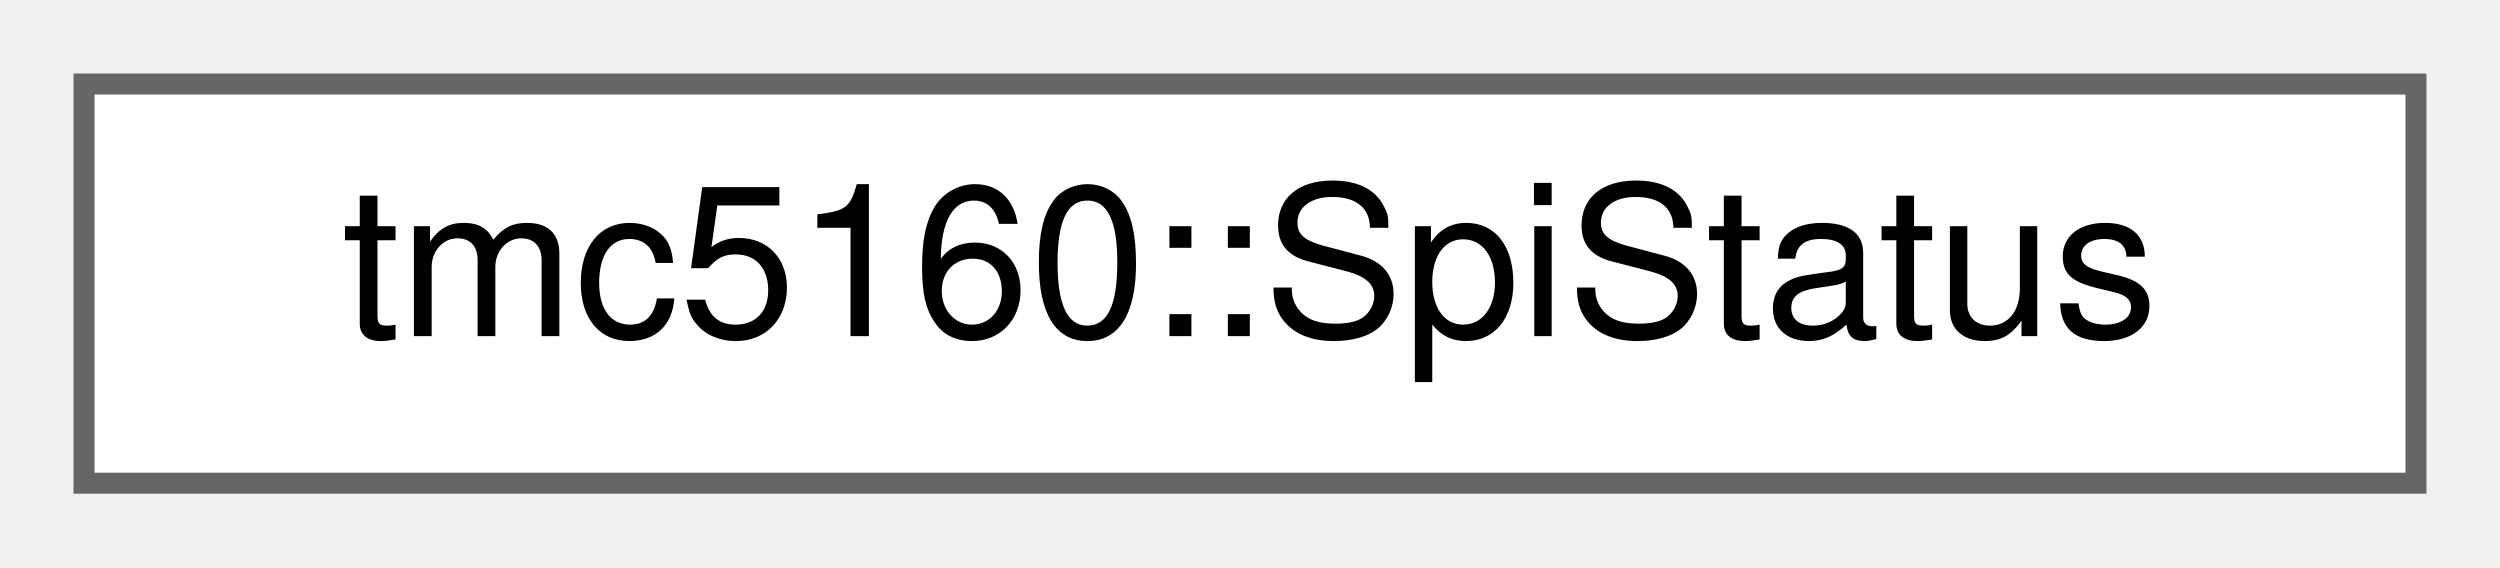
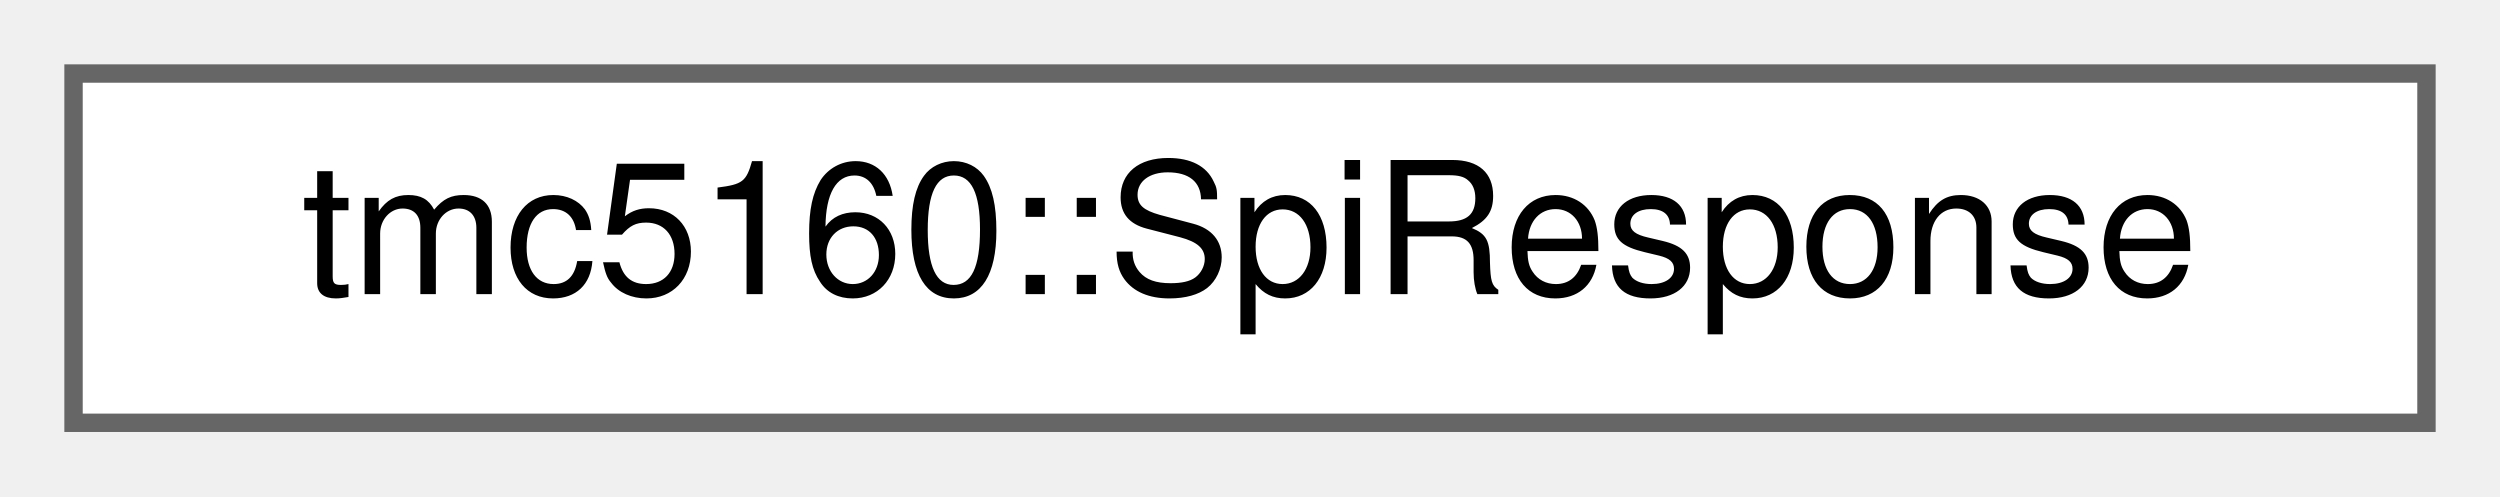
- <svg xmlns="http://www.w3.org/2000/svg" xmlns:xlink="http://www.w3.org/1999/xlink" width="119pt" height="27pt" viewBox="0.00 0.00 119.00 27.00">
+ <svg xmlns="http://www.w3.org/2000/svg" xmlns:xlink="http://www.w3.org/1999/xlink" width="136pt" height="27pt" viewBox="0.00 0.00 136.00 27.00">
  <g id="graph0" class="graph" transform="scale(1 1) rotate(0) translate(4 23)">
    <g id="Node000000" class="node">
      <g id="a_Node000000">
-         <a xlink:href="structtmc5160_1_1SpiStatus.html" target="_top" xlink:title="SPI_STATUS structure - status flags returned with each SPI datagram.">
-           <polygon fill="white" stroke="#666666" points="111,-19 0,-19 0,0 111,0 111,-19" />
-           <text text-anchor="middle" x="55.5" y="-7" font-family="Helvetica,sans-Serif" font-size="10.00">tmc5160::SpiStatus</text>
+         <a xlink:href="structtmc5160_1_1SpiResponse.html" target="_top" xlink:title="TMC5160 SPI response structure.">
+           <polygon fill="white" stroke="#666666" points="128,-19 0,-19 0,0 128,0 128,-19" />
+           <text text-anchor="middle" x="64" y="-7" font-family="Helvetica,sans-Serif" font-size="10.00">tmc5160::SpiResponse</text>
        </a>
      </g>
    </g>
  </g>
</svg>
